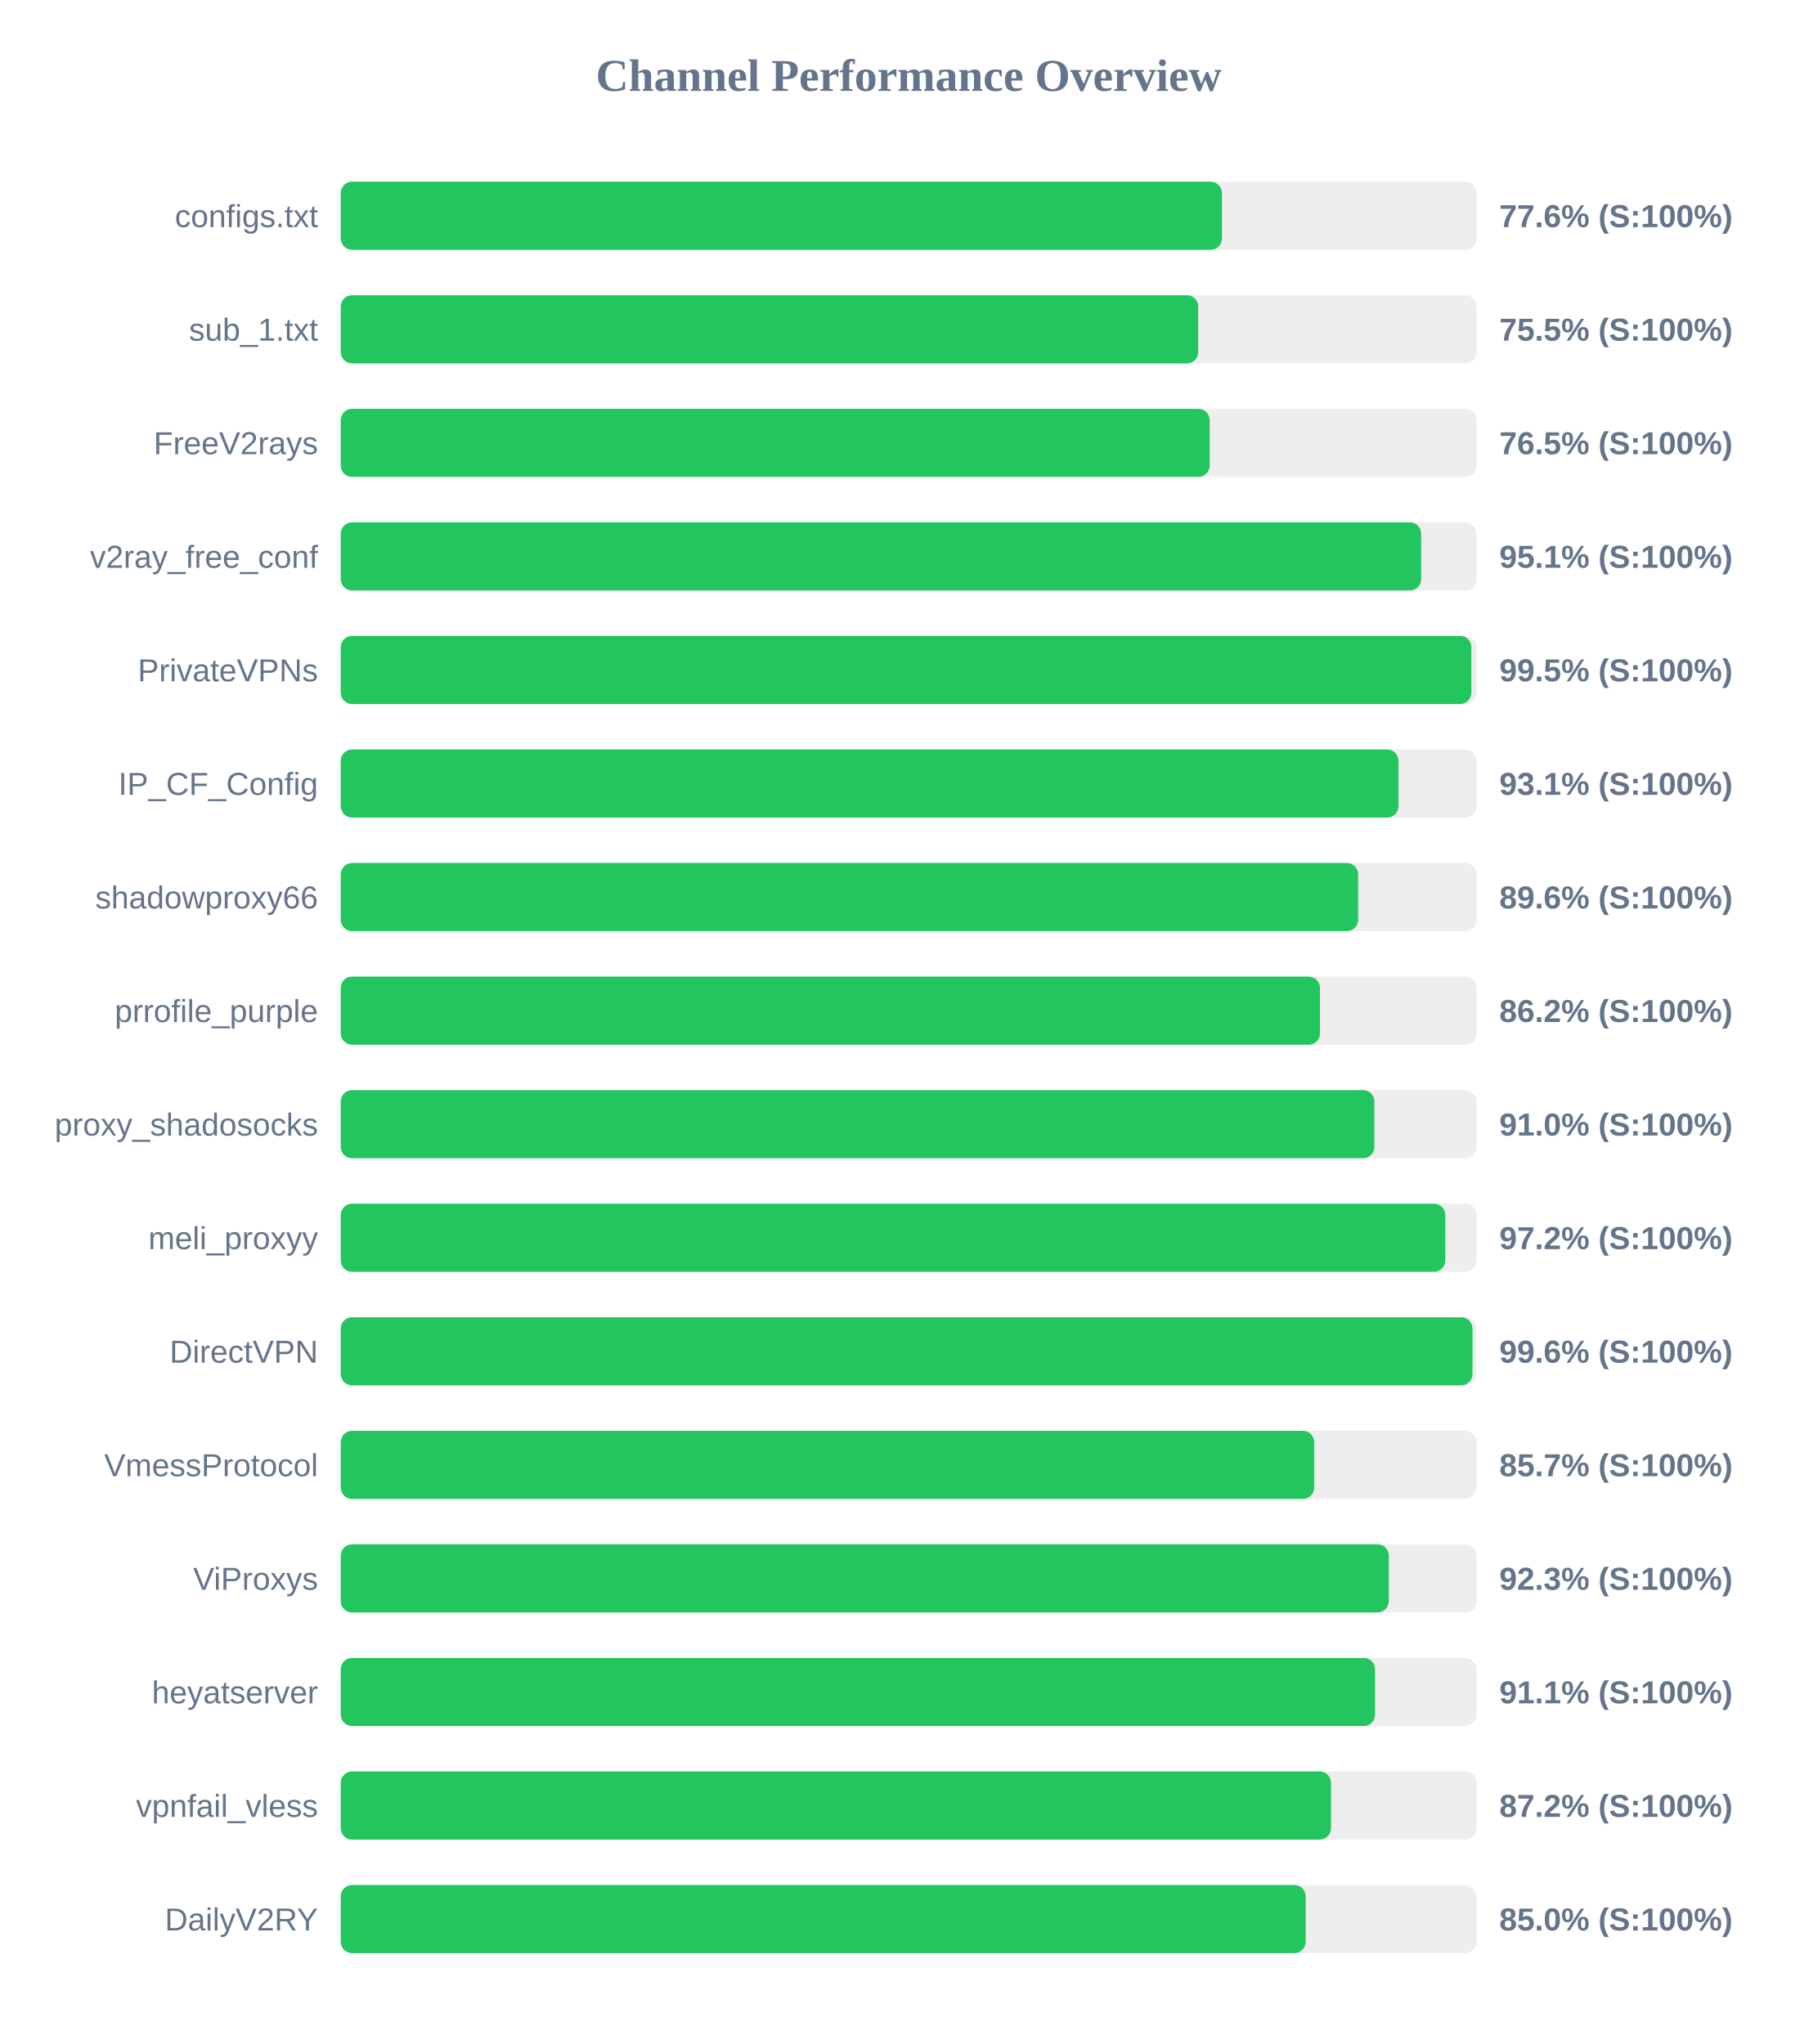
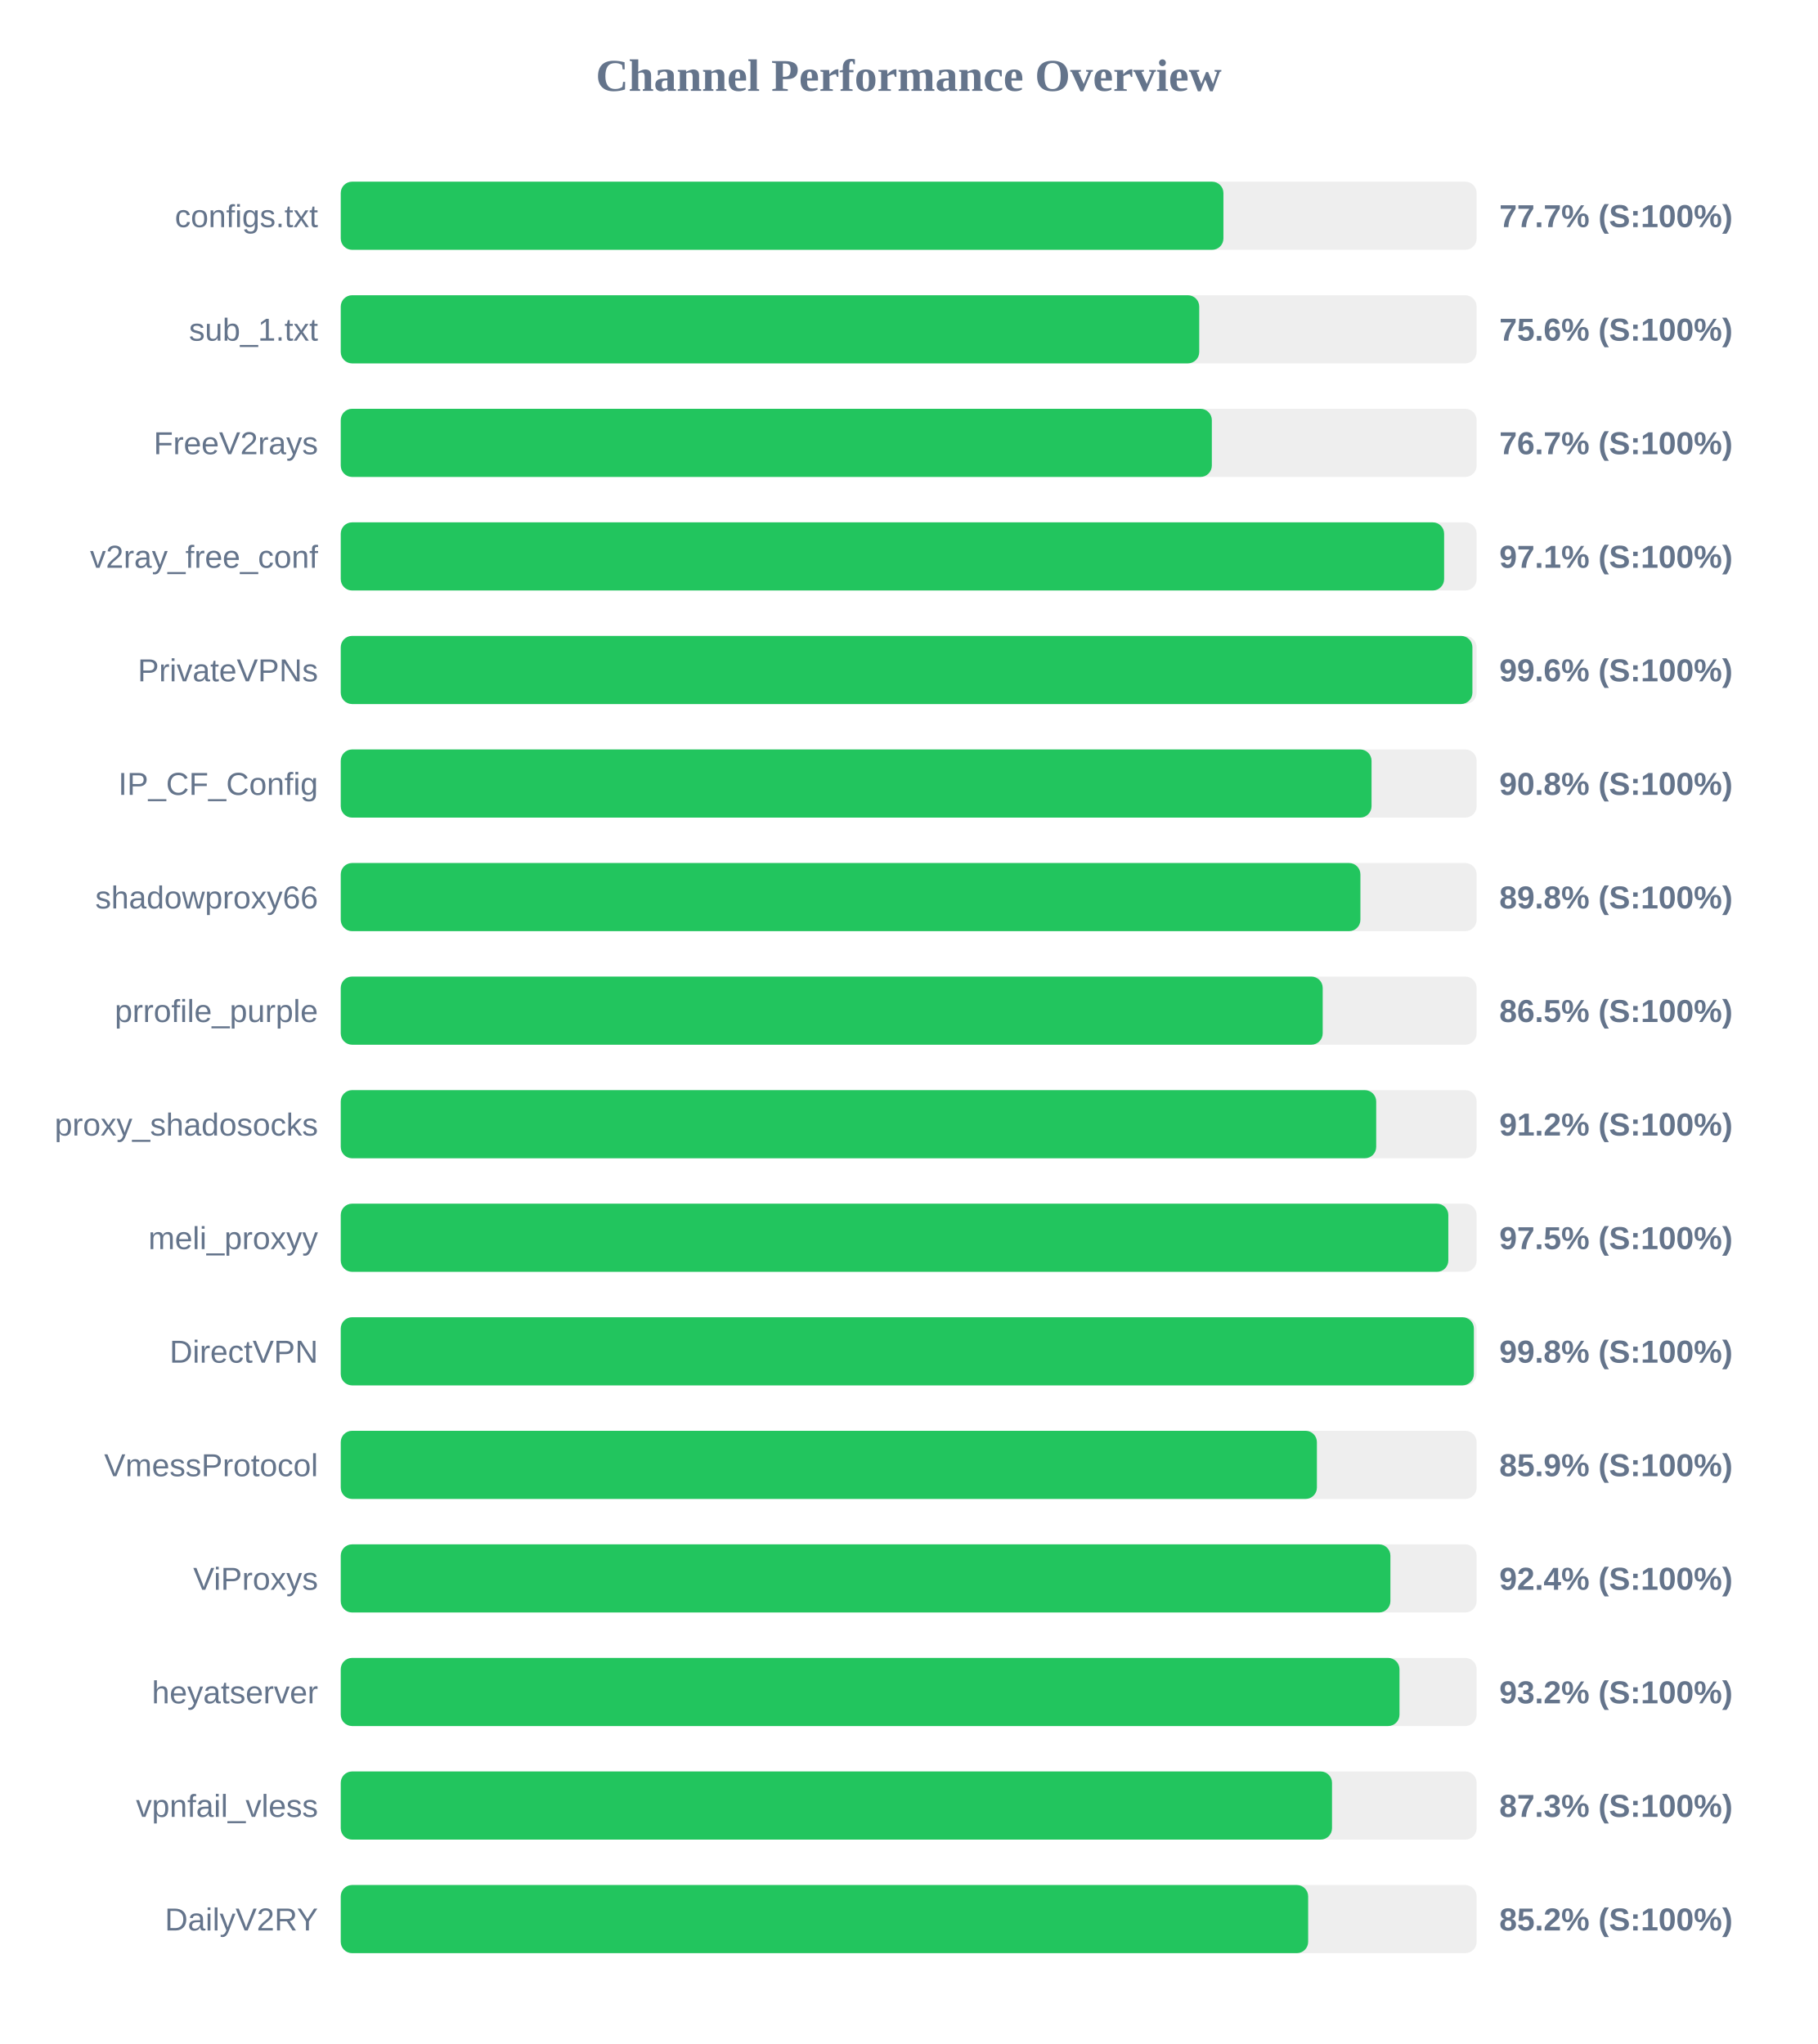
<svg xmlns="http://www.w3.org/2000/svg" width="800" height="900" version="1.1">
  <style>
        .row { font: 14px Arial; fill: #64748b; }
        .score { font: bold 14px Arial; fill: #64748b; }
    </style>
  <text x="400" y="40" text-anchor="middle" font-size="20px" font-weight="bold" fill="#64748b">Channel Performance Overview</text>
  <rect x="150" y="80" width="500" height="30" fill="#eee" rx="5" />
-   <rect x="150" y="80" width="387.9" height="30" fill="#22c55e" rx="5" />
+   <rect x="150" y="80" width="388.55" height="30" fill="#22c55e" rx="5" />
  <text x="140" y="100" text-anchor="end" class="row">configs.txt</text>
-   <text x="660" y="100" text-anchor="start" class="score">77.6% (S:100%)</text>
+   <text x="660" y="100" text-anchor="start" class="score">77.7% (S:100%)</text>
  <rect x="150" y="130" width="500" height="30" fill="#eee" rx="5" />
-   <rect x="150" y="130" width="377.45" height="30" fill="#22c55e" rx="5" />
+   <rect x="150" y="130" width="377.9" height="30" fill="#22c55e" rx="5" />
  <text x="140" y="150" text-anchor="end" class="row">sub_1.txt</text>
-   <text x="660" y="150" text-anchor="start" class="score">75.5% (S:100%)</text>
+   <text x="660" y="150" text-anchor="start" class="score">75.6% (S:100%)</text>
  <rect x="150" y="180" width="500" height="30" fill="#eee" rx="5" />
-   <rect x="150" y="180" width="382.5" height="30" fill="#22c55e" rx="5" />
+   <rect x="150" y="180" width="383.45" height="30" fill="#22c55e" rx="5" />
  <text x="140" y="200" text-anchor="end" class="row">FreeV2rays</text>
-   <text x="660" y="200" text-anchor="start" class="score">76.5% (S:100%)</text>
+   <text x="660" y="200" text-anchor="start" class="score">76.7% (S:100%)</text>
  <rect x="150" y="230" width="500" height="30" fill="#eee" rx="5" />
-   <rect x="150" y="230" width="475.6" height="30" fill="#22c55e" rx="5" />
+   <rect x="150" y="230" width="485.7" height="30" fill="#22c55e" rx="5" />
  <text x="140" y="250" text-anchor="end" class="row">v2ray_free_conf</text>
-   <text x="660" y="250" text-anchor="start" class="score">95.1% (S:100%)</text>
+   <text x="660" y="250" text-anchor="start" class="score">97.1% (S:100%)</text>
  <rect x="150" y="280" width="500" height="30" fill="#eee" rx="5" />
-   <rect x="150" y="280" width="497.7" height="30" fill="#22c55e" rx="5" />
+   <rect x="150" y="280" width="498.15" height="30" fill="#22c55e" rx="5" />
  <text x="140" y="300" text-anchor="end" class="row">PrivateVPNs</text>
-   <text x="660" y="300" text-anchor="start" class="score">99.5% (S:100%)</text>
+   <text x="660" y="300" text-anchor="start" class="score">99.6% (S:100%)</text>
  <rect x="150" y="330" width="500" height="30" fill="#eee" rx="5" />
-   <rect x="150" y="330" width="465.6" height="30" fill="#22c55e" rx="5" />
+   <rect x="150" y="330" width="453.75" height="30" fill="#22c55e" rx="5" />
  <text x="140" y="350" text-anchor="end" class="row">IP_CF_Config</text>
-   <text x="660" y="350" text-anchor="start" class="score">93.1% (S:100%)</text>
+   <text x="660" y="350" text-anchor="start" class="score">90.8% (S:100%)</text>
  <rect x="150" y="380" width="500" height="30" fill="#eee" rx="5" />
-   <rect x="150" y="380" width="447.85" height="30" fill="#22c55e" rx="5" />
+   <rect x="150" y="380" width="448.85" height="30" fill="#22c55e" rx="5" />
  <text x="140" y="400" text-anchor="end" class="row">shadowproxy66</text>
-   <text x="660" y="400" text-anchor="start" class="score">89.6% (S:100%)</text>
+   <text x="660" y="400" text-anchor="start" class="score">89.8% (S:100%)</text>
  <rect x="150" y="430" width="500" height="30" fill="#eee" rx="5" />
-   <rect x="150" y="430" width="431.05" height="30" fill="#22c55e" rx="5" />
+   <rect x="150" y="430" width="432.25" height="30" fill="#22c55e" rx="5" />
  <text x="140" y="450" text-anchor="end" class="row">prrofile_purple</text>
-   <text x="660" y="450" text-anchor="start" class="score">86.2% (S:100%)</text>
+   <text x="660" y="450" text-anchor="start" class="score">86.5% (S:100%)</text>
  <rect x="150" y="480" width="500" height="30" fill="#eee" rx="5" />
-   <rect x="150" y="480" width="455.0" height="30" fill="#22c55e" rx="5" />
+   <rect x="150" y="480" width="455.8" height="30" fill="#22c55e" rx="5" />
  <text x="140" y="500" text-anchor="end" class="row">proxy_shadosocks</text>
-   <text x="660" y="500" text-anchor="start" class="score">91.0% (S:100%)</text>
+   <text x="660" y="500" text-anchor="start" class="score">91.2% (S:100%)</text>
  <rect x="150" y="530" width="500" height="30" fill="#eee" rx="5" />
-   <rect x="150" y="530" width="486.2" height="30" fill="#22c55e" rx="5" />
+   <rect x="150" y="530" width="487.55" height="30" fill="#22c55e" rx="5" />
  <text x="140" y="550" text-anchor="end" class="row">meli_proxyy</text>
-   <text x="660" y="550" text-anchor="start" class="score">97.2% (S:100%)</text>
+   <text x="660" y="550" text-anchor="start" class="score">97.5% (S:100%)</text>
  <rect x="150" y="580" width="500" height="30" fill="#eee" rx="5" />
-   <rect x="150" y="580" width="498.2" height="30" fill="#22c55e" rx="5" />
+   <rect x="150" y="580" width="498.8" height="30" fill="#22c55e" rx="5" />
  <text x="140" y="600" text-anchor="end" class="row">DirectVPN</text>
-   <text x="660" y="600" text-anchor="start" class="score">99.6% (S:100%)</text>
+   <text x="660" y="600" text-anchor="start" class="score">99.8% (S:100%)</text>
  <rect x="150" y="630" width="500" height="30" fill="#eee" rx="5" />
-   <rect x="150" y="630" width="428.5" height="30" fill="#22c55e" rx="5" />
+   <rect x="150" y="630" width="429.7" height="30" fill="#22c55e" rx="5" />
  <text x="140" y="650" text-anchor="end" class="row">VmessProtocol</text>
-   <text x="660" y="650" text-anchor="start" class="score">85.7% (S:100%)</text>
+   <text x="660" y="650" text-anchor="start" class="score">85.9% (S:100%)</text>
  <rect x="150" y="680" width="500" height="30" fill="#eee" rx="5" />
-   <rect x="150" y="680" width="461.35" height="30" fill="#22c55e" rx="5" />
+   <rect x="150" y="680" width="462.05" height="30" fill="#22c55e" rx="5" />
  <text x="140" y="700" text-anchor="end" class="row">ViProxys</text>
-   <text x="660" y="700" text-anchor="start" class="score">92.3% (S:100%)</text>
+   <text x="660" y="700" text-anchor="start" class="score">92.4% (S:100%)</text>
  <rect x="150" y="730" width="500" height="30" fill="#eee" rx="5" />
-   <rect x="150" y="730" width="455.3" height="30" fill="#22c55e" rx="5" />
+   <rect x="150" y="730" width="466.05" height="30" fill="#22c55e" rx="5" />
  <text x="140" y="750" text-anchor="end" class="row">heyatserver</text>
-   <text x="660" y="750" text-anchor="start" class="score">91.1% (S:100%)</text>
+   <text x="660" y="750" text-anchor="start" class="score">93.2% (S:100%)</text>
  <rect x="150" y="780" width="500" height="30" fill="#eee" rx="5" />
-   <rect x="150" y="780" width="435.9" height="30" fill="#22c55e" rx="5" />
+   <rect x="150" y="780" width="436.35" height="30" fill="#22c55e" rx="5" />
  <text x="140" y="800" text-anchor="end" class="row">vpnfail_vless</text>
-   <text x="660" y="800" text-anchor="start" class="score">87.2% (S:100%)</text>
+   <text x="660" y="800" text-anchor="start" class="score">87.3% (S:100%)</text>
  <rect x="150" y="830" width="500" height="30" fill="#eee" rx="5" />
-   <rect x="150" y="830" width="424.75" height="30" fill="#22c55e" rx="5" />
+   <rect x="150" y="830" width="425.85" height="30" fill="#22c55e" rx="5" />
  <text x="140" y="850" text-anchor="end" class="row">DailyV2RY</text>
-   <text x="660" y="850" text-anchor="start" class="score">85.0% (S:100%)</text>
+   <text x="660" y="850" text-anchor="start" class="score">85.2% (S:100%)</text>
</svg>
